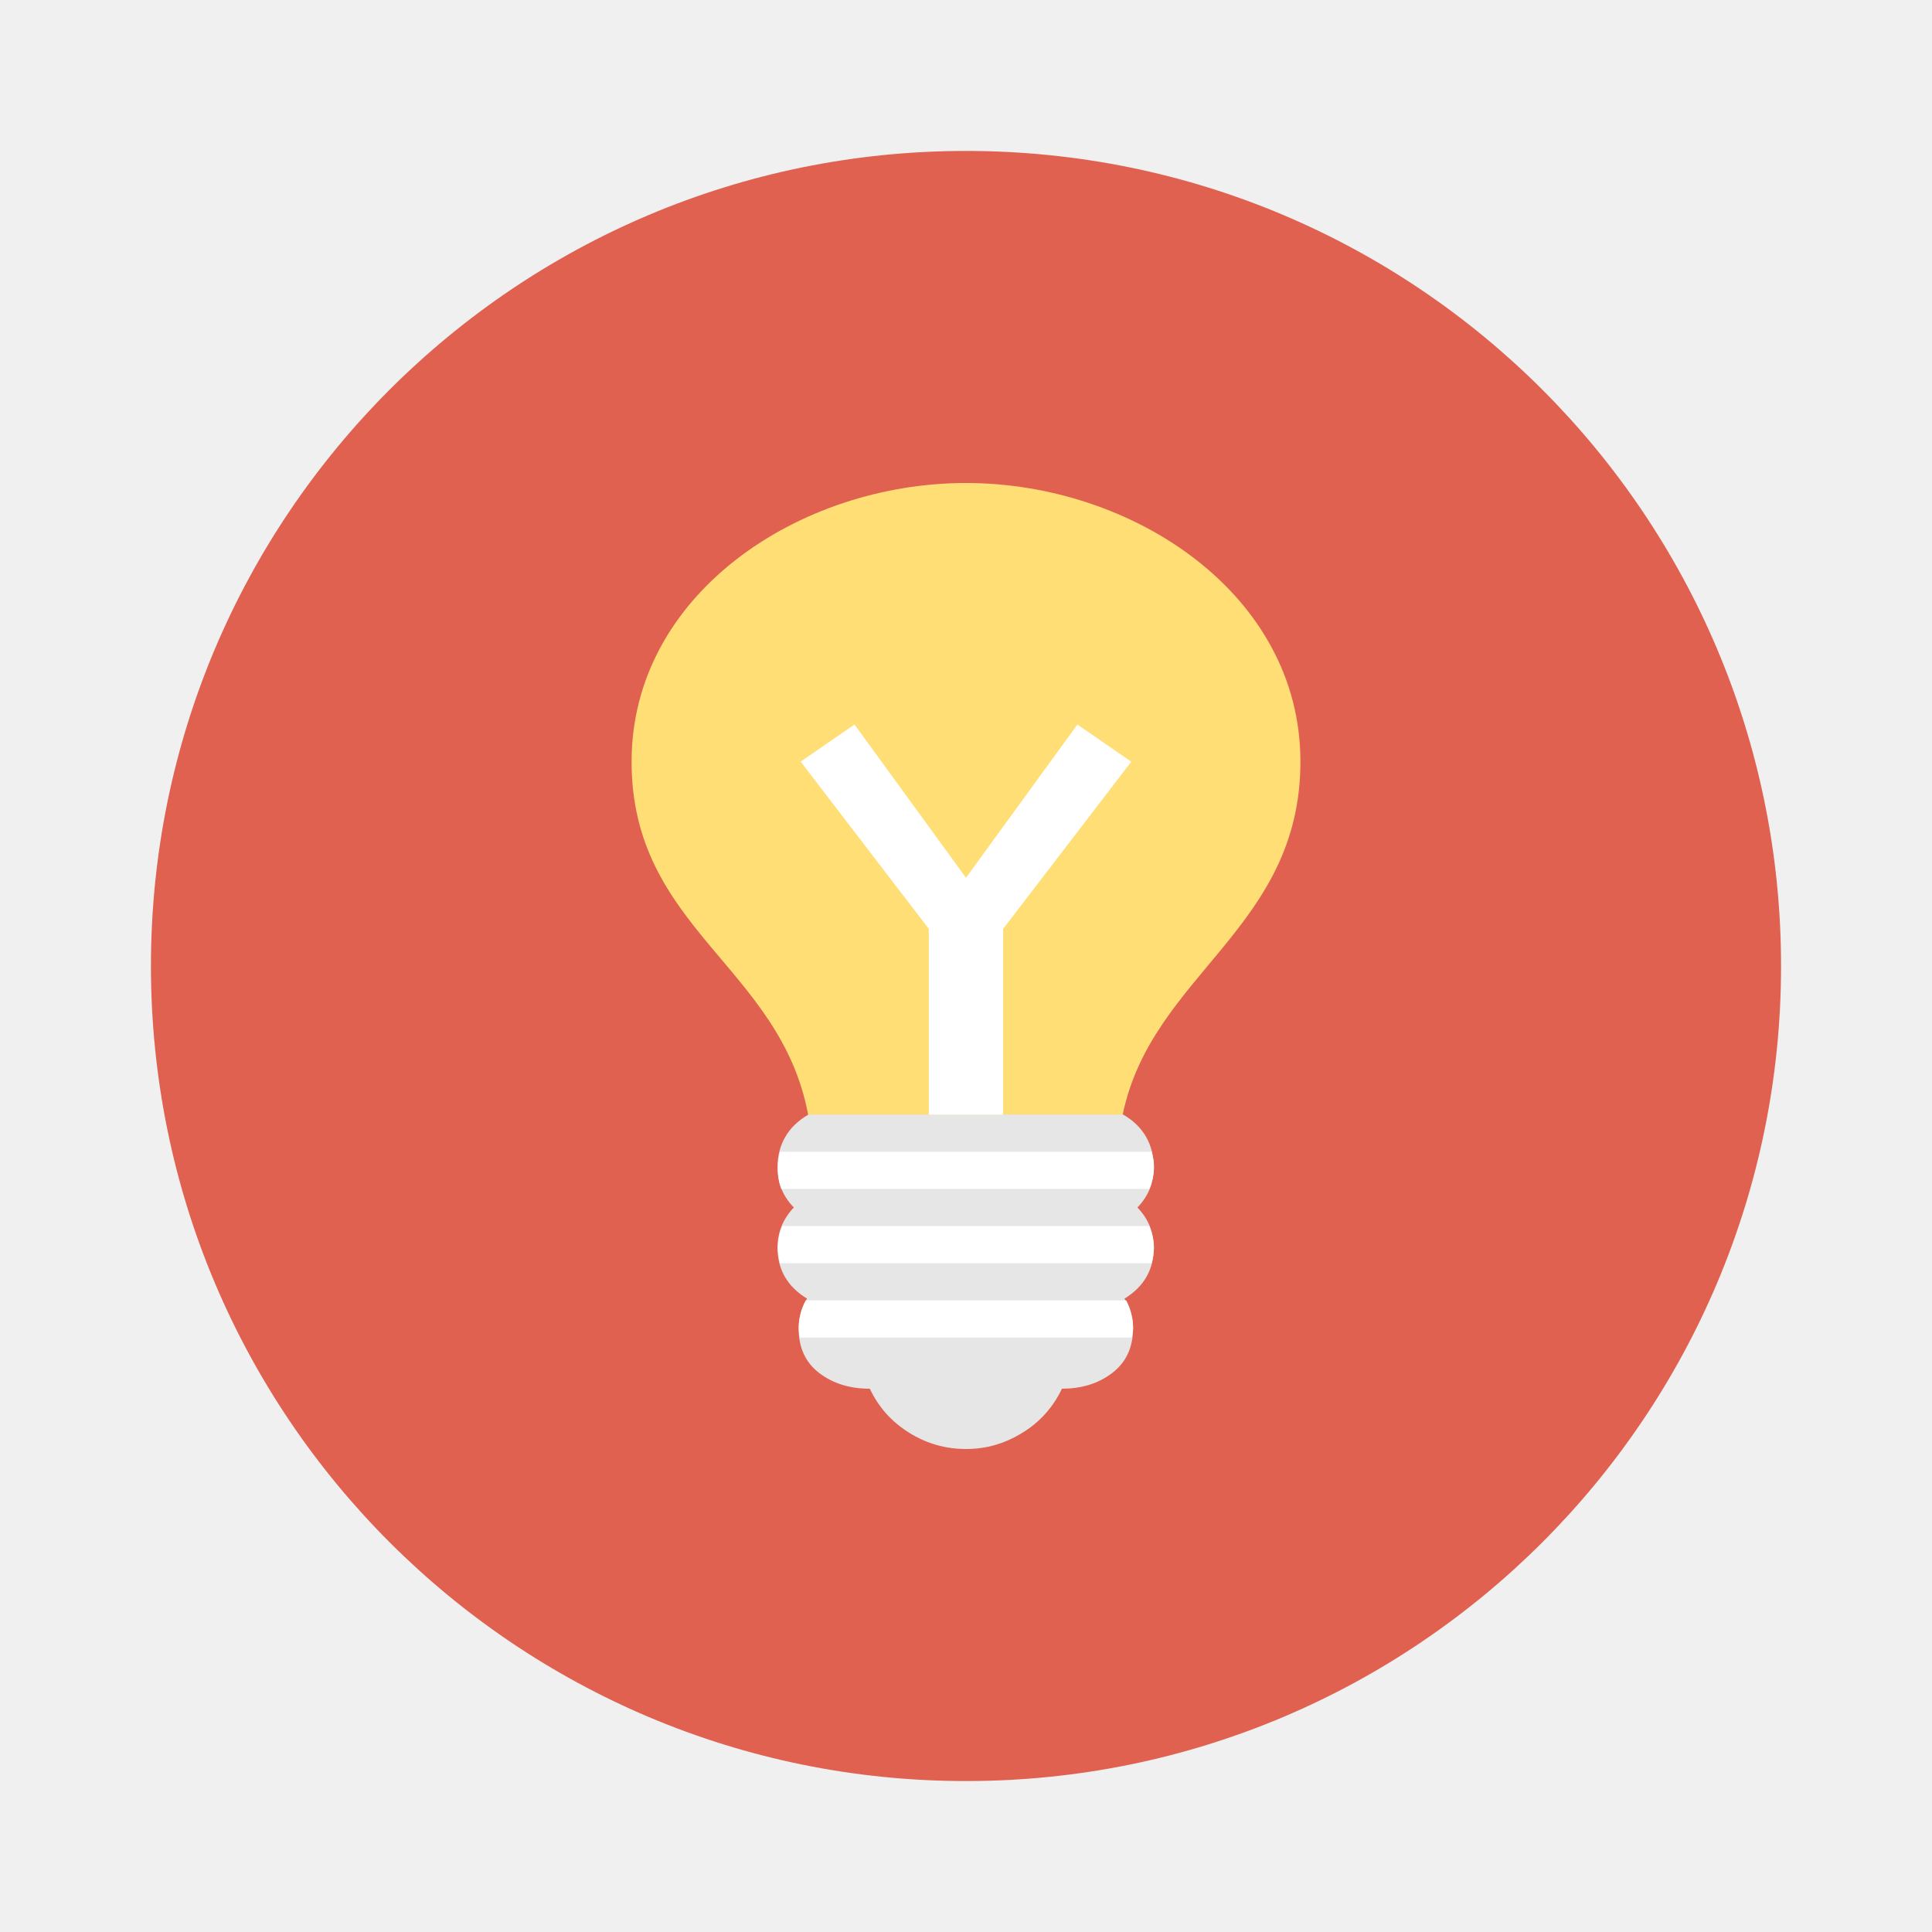
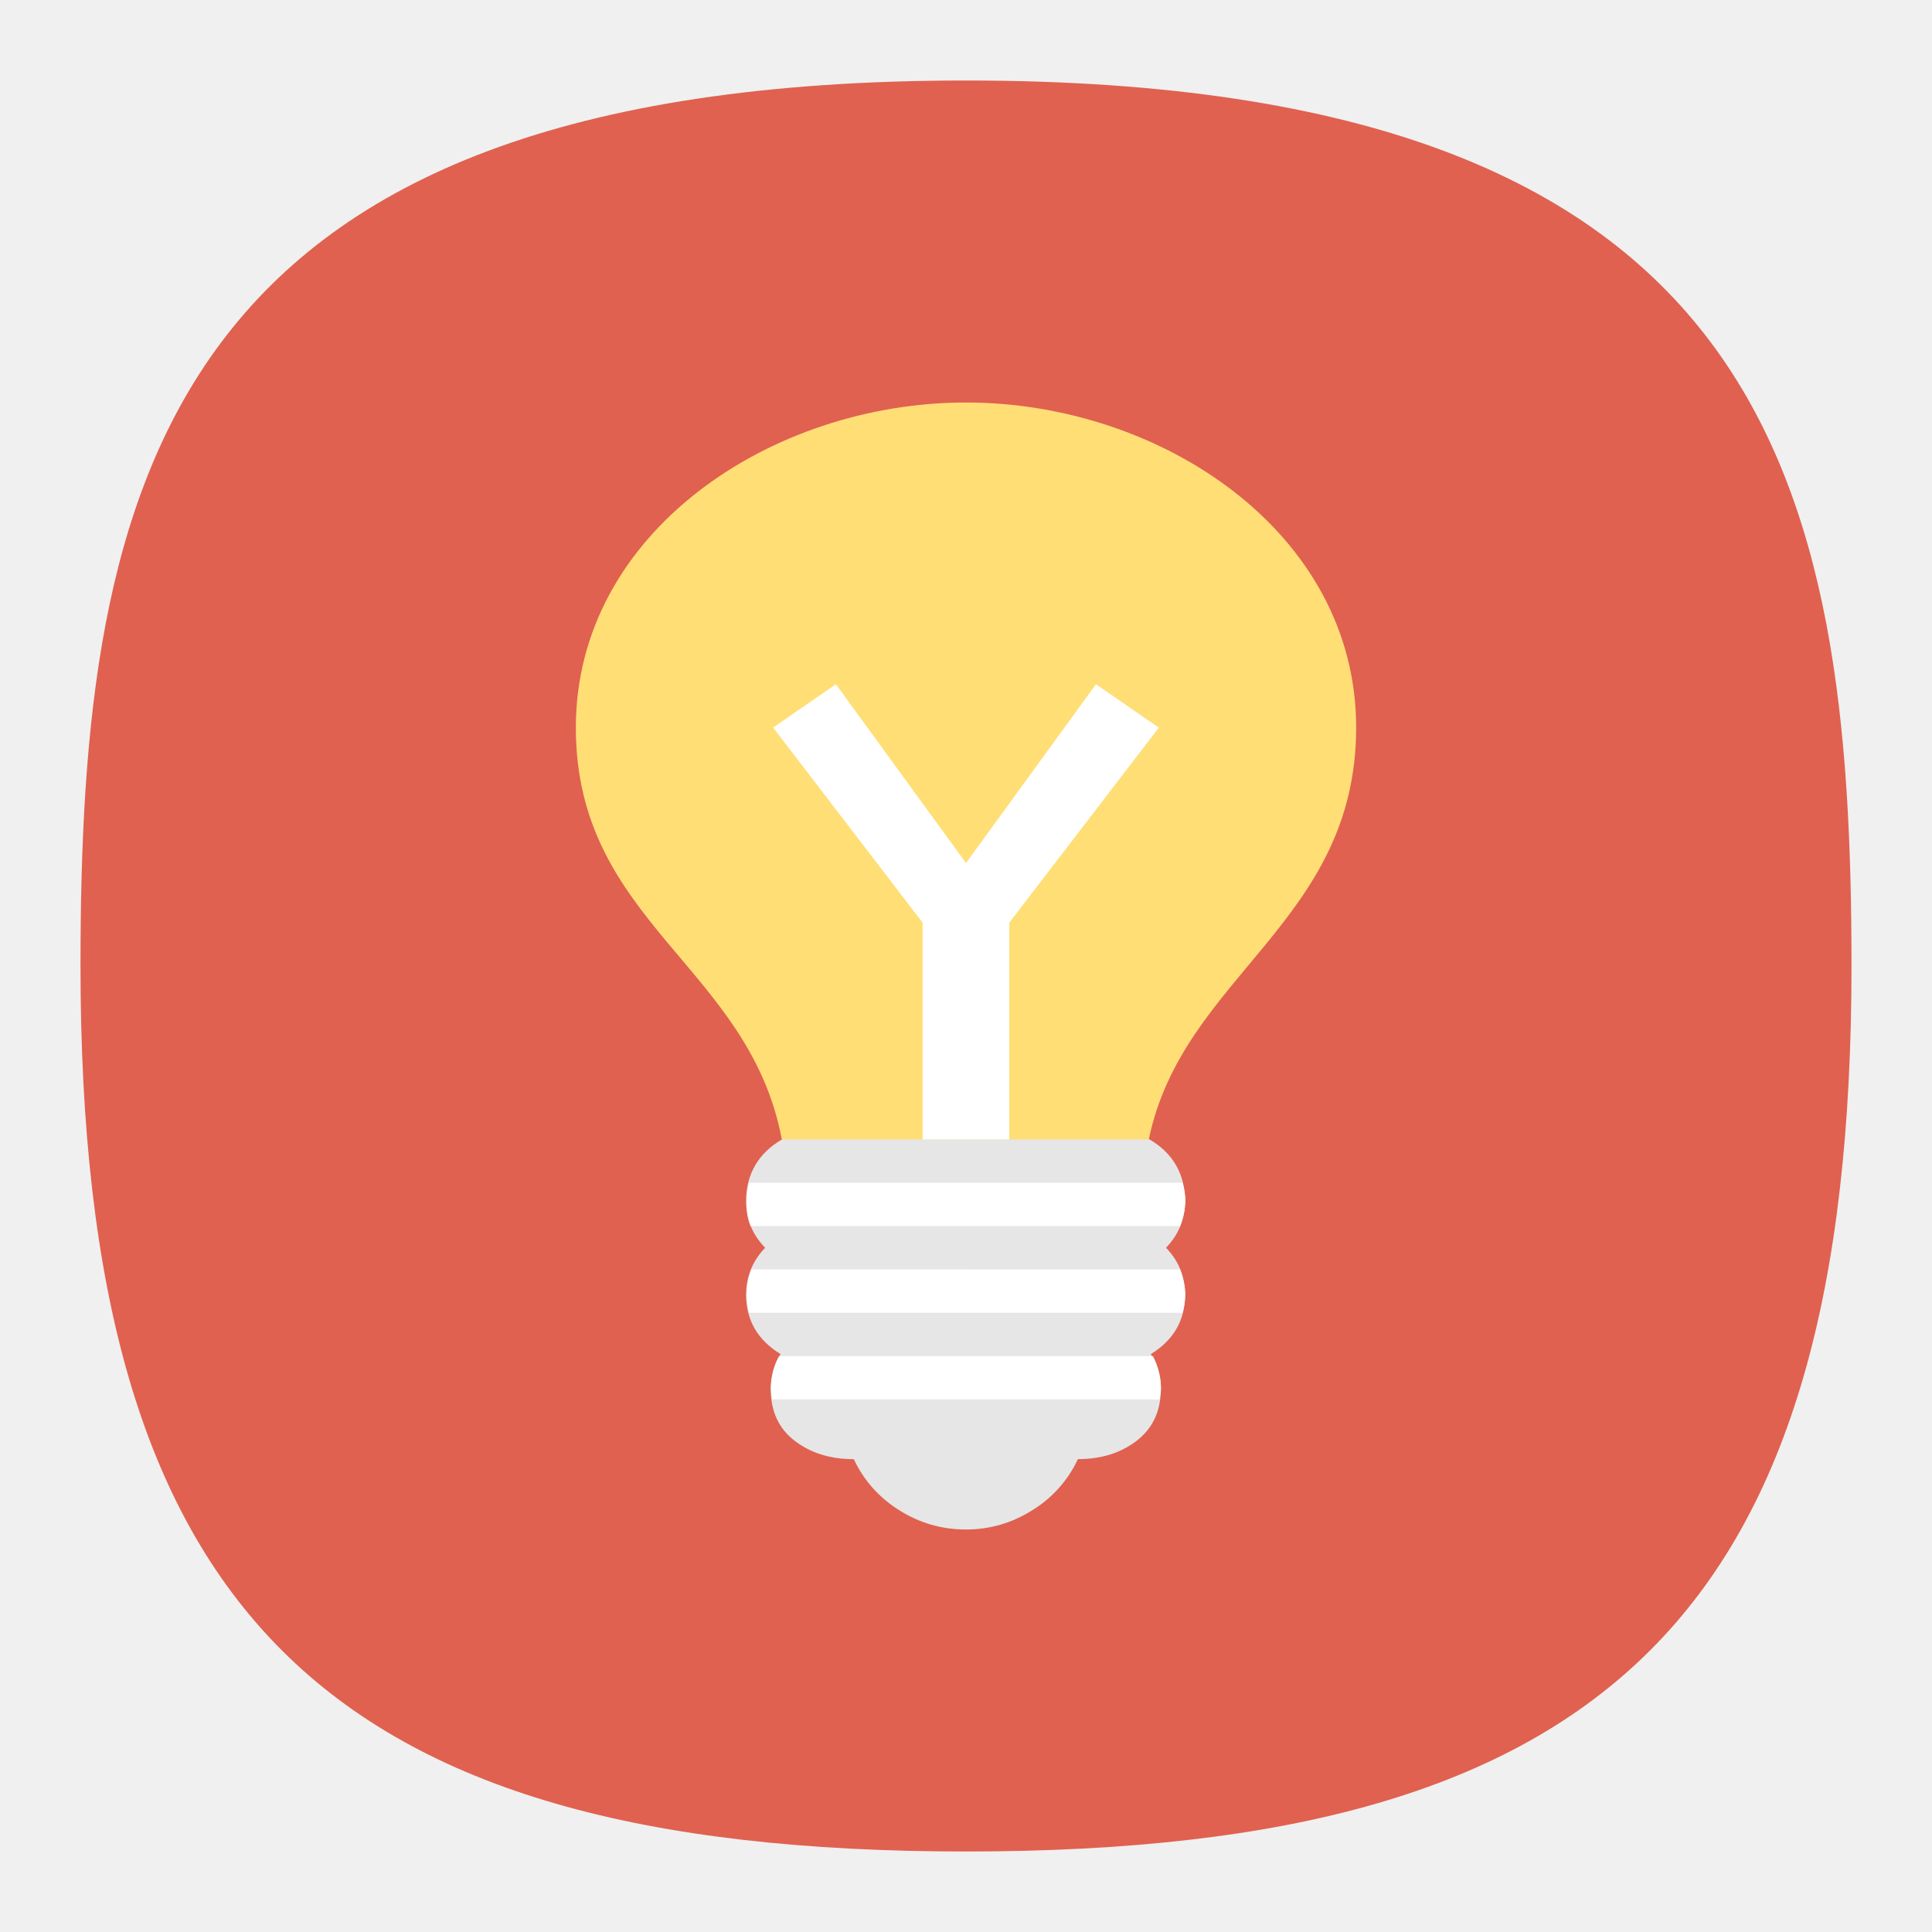
- <svg xmlns="http://www.w3.org/2000/svg" width="64" height="64" version="1">
-   <circle cx="32" cy="32" r="27" fill="#e06150" style="paint-order:stroke markers fill" />
-   <g stroke-width=".813">
-     <path d="M31.999 16c-5.539 0-11.077 3.692-11.077 9.23 0 5.54 4.923 6.77 5.848 11.693l2.77 2.462h4.92l2.731-2.462c.962-4.66 5.885-6.154 5.887-11.692.003-5.539-5.54-9.231-11.08-9.231z" fill="#ffde75" />
-     <path d="M26.778 36.923c-.68.393-1.022.998-1.022 1.748 0 .514.175.954.541 1.329-.358.375-.54.817-.54 1.332 0 .728.328 1.29.978 1.687a1.89 1.89 0 0 0-.28.981c0 .641.226 1.134.683 1.483.45.345 1.009.52 1.676.52.288.61.72 1.094 1.3 1.456.572.358 1.2.541 1.885.541.676 0 1.292-.179 1.872-.54a3.37 3.37 0 0 0 1.306-1.458c.663 0 1.212-.174 1.666-.519.457-.353.69-.842.69-1.483 0-.331-.097-.658-.284-.98.65-.402.97-.96.97-1.688 0-.515-.178-.957-.54-1.332.362-.375.54-.815.54-1.33 0-.754-.34-1.359-1.011-1.747z" fill="#e6e6e6" />
-     <path d="M25.845 38.154a1.864 1.864 0 0 0-.077.5c0 .257.026.51.115.73h12.193c.09-.22.153-.473.153-.73 0-.187-.036-.335-.079-.5zm.074 2.461a1.944 1.944 0 0 0-.153.731c0 .182.035.339.077.5H38.15a2.01 2.01 0 0 0 .077-.5c0-.257-.064-.51-.154-.73zm.772 2.462c-.162.298-.23.618-.23.923 0 .107.025.21.038.308h11c.001-.099.038-.2.038-.308 0-.305-.072-.625-.23-.923zM28.306 24l-1.783 1.23 4.245 5.54v6.153h2.462V30.77l4.245-5.538L35.69 24 32 29.077z" fill="#fff" />
+ <svg xmlns="http://www.w3.org/2000/svg" xmlns:xlink="http://www.w3.org/1999/xlink" width="24" height="24" viewBox="0 0 24 24" fill="none" version="1.1" id="svg154">
+   <defs id="defs152">
+     <radialGradient id="radialGradient1281" cx="0" cy="0" r="1" gradientUnits="userSpaceOnUse" gradientTransform="translate(12 1) rotate(90) scale(22)">
+       <stop stop-color="#8FC8FF" id="stop1277" offset="0" style="stop-color:#e06150;stop-opacity:1;" />
+       <stop offset="1" stop-color="#0056A8" id="stop1279" style="stop-color:#e06150;stop-opacity:1;" />
+     </radialGradient>
+     <radialGradient id="paint0_radial_29_23" cx="0" cy="0" r="1" gradientUnits="userSpaceOnUse" gradientTransform="translate(12 1) rotate(90) scale(22)">
+       <stop stop-color="#8FC8FF" id="stop147" offset="0" style="stop-color:#f6f6f6;stop-opacity:1;" />
+       <stop offset="1" stop-color="#0056A8" id="stop149" style="stop-color:#cfcfcf;stop-opacity:1;" />
+     </radialGradient>
+     <radialGradient xlink:href="#radialGradient1281" id="radialGradient1161" gradientUnits="userSpaceOnUse" gradientTransform="matrix(3.9045581e-8,90.05947,-90.00681,0,-107.3695,-11.19048)" cx="0.179" cy="-1.748" r="1" fx="0.179" fy="-1.748" />
+     <radialGradient id="paint0_radial_10_2" cx="0" cy="0" r="1" gradientUnits="userSpaceOnUse" gradientTransform="matrix(-10.99996,21.99997,-21.99997,-10.99996,17.5,1)" xlink:href="#paint0_radial_29_23">
+       <stop stop-color="#777777" id="stop2847" />
+       <stop offset="1" stop-color="#222222" id="stop2849" />
+     </radialGradient>
+   </defs>
+   <path d="M 50,5 C 9.091,5 5,25.455 5,50 5,82.727 17.273,95 50,95 82.727,95 95,82.727 95,50 95,25.455 90.909,5 50,5 Z" id="path6" style="font-variation-settings:normal;display:inline;opacity:1;vector-effect:none;fill:url(#radialGradient1161);fill-opacity:1;stroke-width:4.567;stroke-linecap:butt;stroke-linejoin:miter;stroke-miterlimit:4;stroke-dasharray:none;stroke-dashoffset:0;stroke-opacity:1;-inkscape-stroke:none;stop-color:#000000;stop-opacity:1" transform="matrix(0.2444444,0,0,0.2444444,-0.2222222,-0.2222222)" />
+   <g id="layer4" style="display:inline">
+     <rect style="display:inline;fill:#3947be;fill-opacity:1;stroke-width:22.687;paint-order:markers stroke fill" id="rect7816" width="2" height="2" x="12" y="-3" rx="0" ry="0" />
+     <rect style="display:inline;fill:#6c7ad8;fill-opacity:1;stroke-width:22.687;paint-order:markers stroke fill" id="rect7820" width="2" height="2" x="9" y="-3" rx="0" ry="0" />
+     <rect style="display:inline;fill:#33cc33;fill-opacity:1;stroke-width:22.687;paint-order:markers stroke fill" id="rect7814" width="2" height="2" x="6" y="-3" rx="0" ry="0" />
+     <rect style="display:inline;fill:#ffc328;fill-opacity:1;stroke-width:22.687;paint-order:markers stroke fill" id="rect7824" width="2" height="2" x="3" y="-3" rx="0" ry="0" />
+     <rect style="display:inline;fill:#cc5e55;fill-opacity:1;stroke-width:22.687;paint-order:markers stroke fill" id="rect7822" width="2" height="2" x="0" y="-3" rx="0" ry="0" />
+     <rect style="display:inline;fill:#0bb1cb;fill-opacity:1;stroke-width:22.687;paint-order:markers stroke fill" id="rect3087" width="2" height="2" x="-3" y="12" rx="0" ry="0" />
+     <rect style="display:inline;fill:#2a92c9;fill-opacity:1;stroke-width:22.687;paint-order:markers stroke fill" id="rect3085" width="2" height="2" x="-3" y="9" rx="0" ry="0" />
+     <rect style="display:inline;fill:#006699;fill-opacity:1;stroke-width:22.687;paint-order:markers stroke fill" id="rect3089" width="2" height="2" x="-3" y="6" rx="0" ry="0" />
+     <rect style="display:inline;fill:#002a44;fill-opacity:1;stroke-width:22.687;paint-order:markers stroke fill" id="rect3083" width="2" height="2" x="-3" y="3" rx="0" ry="0" />
+     <rect style="display:inline;fill:#2c2d3d;fill-opacity:1;stroke-width:22.687;paint-order:markers stroke fill" id="rect3456" width="2" height="2" x="-3" y="-3.8146973e-06" rx="0" ry="0" />
+     <rect style="display:inline;fill:#16171c;fill-opacity:1;stroke-width:22.687;paint-order:markers stroke fill" id="rect3091" width="2" height="2" x="-3" y="-3" rx="0" ry="0" />
+   </g>
+   <g id="g27673" transform="matrix(0.4375,0,0,0.4375,-2,-2)">
+     <g stroke-width="0.813" id="g27543">
+       <path d="m 31.999,16 c -5.539,0 -11.077,3.692 -11.077,9.23 0,5.54 4.923,6.77 5.848,11.693 l 2.77,2.462 h 4.92 l 2.731,-2.462 c 0.962,-4.66 5.885,-6.154 5.887,-11.692 C 43.081,19.692 37.538,16 31.998,16 Z" fill="#ffde75" id="path27537" />
+       <path d="m 26.778,36.923 c -0.68,0.393 -1.022,0.998 -1.022,1.748 0,0.514 0.175,0.954 0.541,1.329 -0.358,0.375 -0.54,0.817 -0.54,1.332 0,0.728 0.328,1.29 0.978,1.687 A 1.89,1.89 0 0 0 26.455,44 c 0,0.641 0.226,1.134 0.683,1.483 0.45,0.345 1.009,0.52 1.676,0.52 0.288,0.61 0.72,1.094 1.3,1.456 0.572,0.358 1.2,0.541 1.885,0.541 0.676,0 1.292,-0.179 1.872,-0.54 a 3.37,3.37 0 0 0 1.306,-1.458 c 0.663,0 1.212,-0.174 1.666,-0.519 0.457,-0.353 0.69,-0.842 0.69,-1.483 0,-0.331 -0.097,-0.658 -0.284,-0.98 0.65,-0.402 0.97,-0.96 0.97,-1.688 0,-0.515 -0.178,-0.957 -0.54,-1.332 0.362,-0.375 0.54,-0.815 0.54,-1.33 0,-0.754 -0.34,-1.359 -1.011,-1.747 z" fill="#e6e6e6" id="path27539" />
+       <path d="m 25.845,38.154 a 1.864,1.864 0 0 0 -0.077,0.5 c 0,0.257 0.026,0.51 0.115,0.73 h 12.193 c 0.09,-0.22 0.153,-0.473 0.153,-0.73 0,-0.187 -0.036,-0.335 -0.079,-0.5 z m 0.074,2.461 a 1.944,1.944 0 0 0 -0.153,0.731 c 0,0.182 0.035,0.339 0.077,0.5 H 38.15 a 2.01,2.01 0 0 0 0.077,-0.5 c 0,-0.257 -0.064,-0.51 -0.154,-0.73 z m 0.772,2.462 c -0.162,0.298 -0.23,0.618 -0.23,0.923 0,0.107 0.025,0.21 0.038,0.308 h 11 c 10e-4,-0.099 0.038,-0.2 0.038,-0.308 0,-0.305 -0.072,-0.625 -0.23,-0.923 z M 28.306,24 l -1.783,1.23 4.245,5.54 v 6.153 H 33.23 V 30.77 L 37.475,25.232 35.69,24 32,29.077 Z" fill="#ffffff" id="path27541" />
+     </g>
  </g>
</svg>
